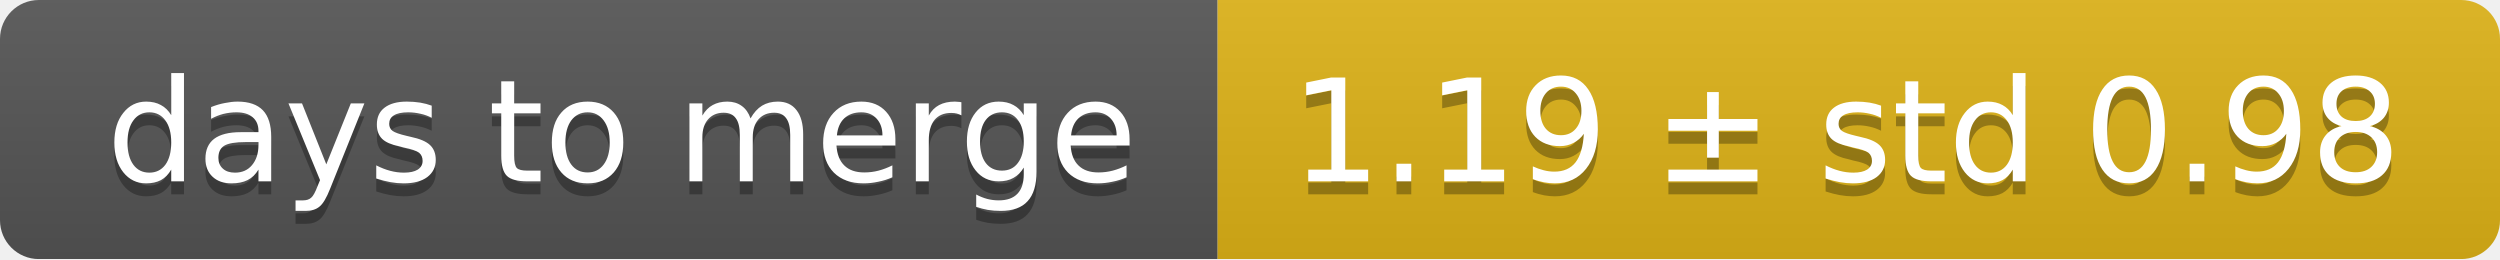
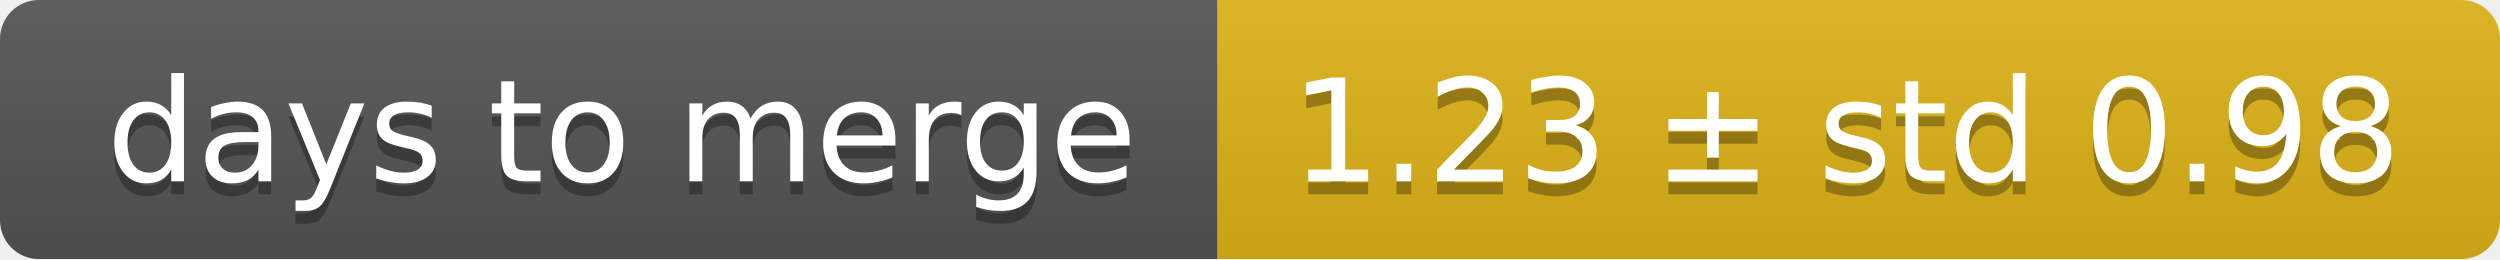
<svg xmlns="http://www.w3.org/2000/svg" width="193" height="20">
  <linearGradient id="smooth" x2="0" y2="100%">
    <stop offset="0" stop-color="#bbb" stop-opacity=".1" />
    <stop offset="1" stop-opacity=".1" />
  </linearGradient>
  <mask id="round">
    <rect width="193" height="20" rx="3" fill="#fff" />
  </mask>
  <g mask="url(#round)">
    <rect width="94" height="20" fill="#555" />
    <rect x="94" width="99" height="20" fill="#dfb317" />
    <rect width="193" height="20" fill="url(#smooth)" />
  </g>
  <g fill="#fff" text-anchor="middle" font-family="DejaVu Sans,Verdana,Geneva,sans-serif" font-size="11">
    <text x="48" y="15" fill="#010101" fill-opacity=".3">days to merge</text>
    <text x="48" y="14">days to merge</text>
-     <text x="142.5" y="15" fill="#010101" fill-opacity=".3">1.19 ± std 0.98</text>
-     <text x="142.5" y="14">1.19 ± std 0.98</text>
+     <text x="142.5" y="15" fill="#010101" fill-opacity=".3">1.23 ± std 0.98</text>
+     <text x="142.5" y="14">1.23 ± std 0.98</text>
  </g>
</svg>
